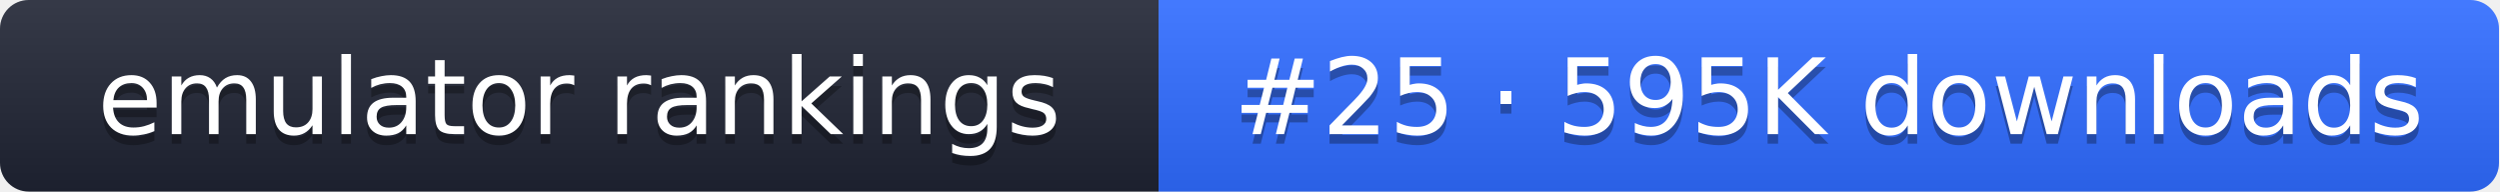
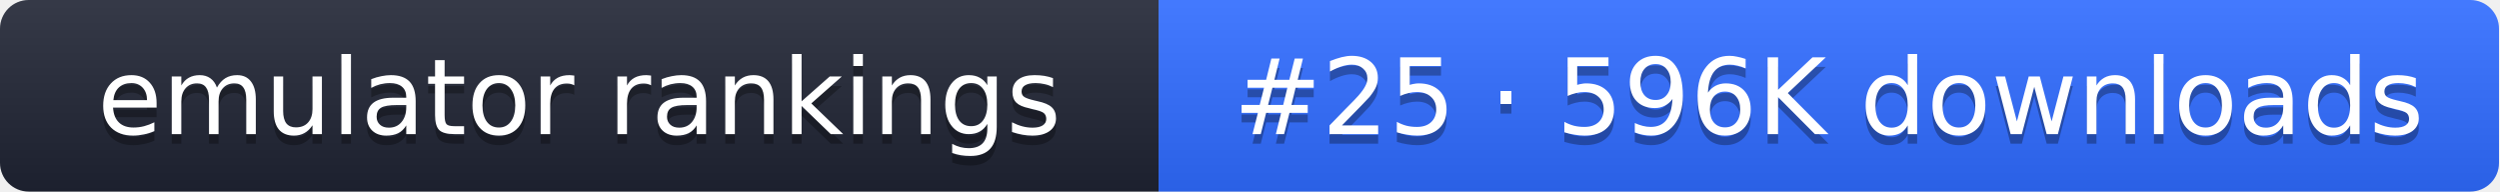
- <svg xmlns="http://www.w3.org/2000/svg" width="261" height="20" role="img" aria-label="emulator rankings: #25 · 595K downloads">
+ <svg xmlns="http://www.w3.org/2000/svg" width="261" height="20" role="img" aria-label="emulator rankings: #25 · 596K downloads">
  <linearGradient id="g" x2="0" y2="100%">
    <stop offset="0" stop-color="#fff" stop-opacity=".1" />
    <stop offset="1" stop-opacity=".1" />
  </linearGradient>
  <clipPath id="r">
    <rect width="261" height="20" rx="3" fill="#fff" />
  </clipPath>
  <g clip-path="url(#r)">
    <rect width="121" height="20" fill="#1f2433" />
    <rect x="121" width="140" height="20" fill="#2f6bff" />
    <rect width="261" height="20" fill="url(#g)" />
  </g>
  <g fill="#fff" text-anchor="middle" font-family="Verdana,DejaVu Sans,sans-serif" font-size="11">
    <text x="60.5" y="15" fill="#010101" fill-opacity=".3">emulator rankings</text>
    <text x="60.5" y="14">emulator rankings</text>
-     <text x="191" y="15" fill="#010101" fill-opacity=".3">#25 · 595K downloads</text>
-     <text x="191" y="14">#25 · 595K downloads</text>
+     <text x="191" y="15" fill="#010101" fill-opacity=".3">#25 · 596K downloads</text>
+     <text x="191" y="14">#25 · 596K downloads</text>
  </g>
</svg>
